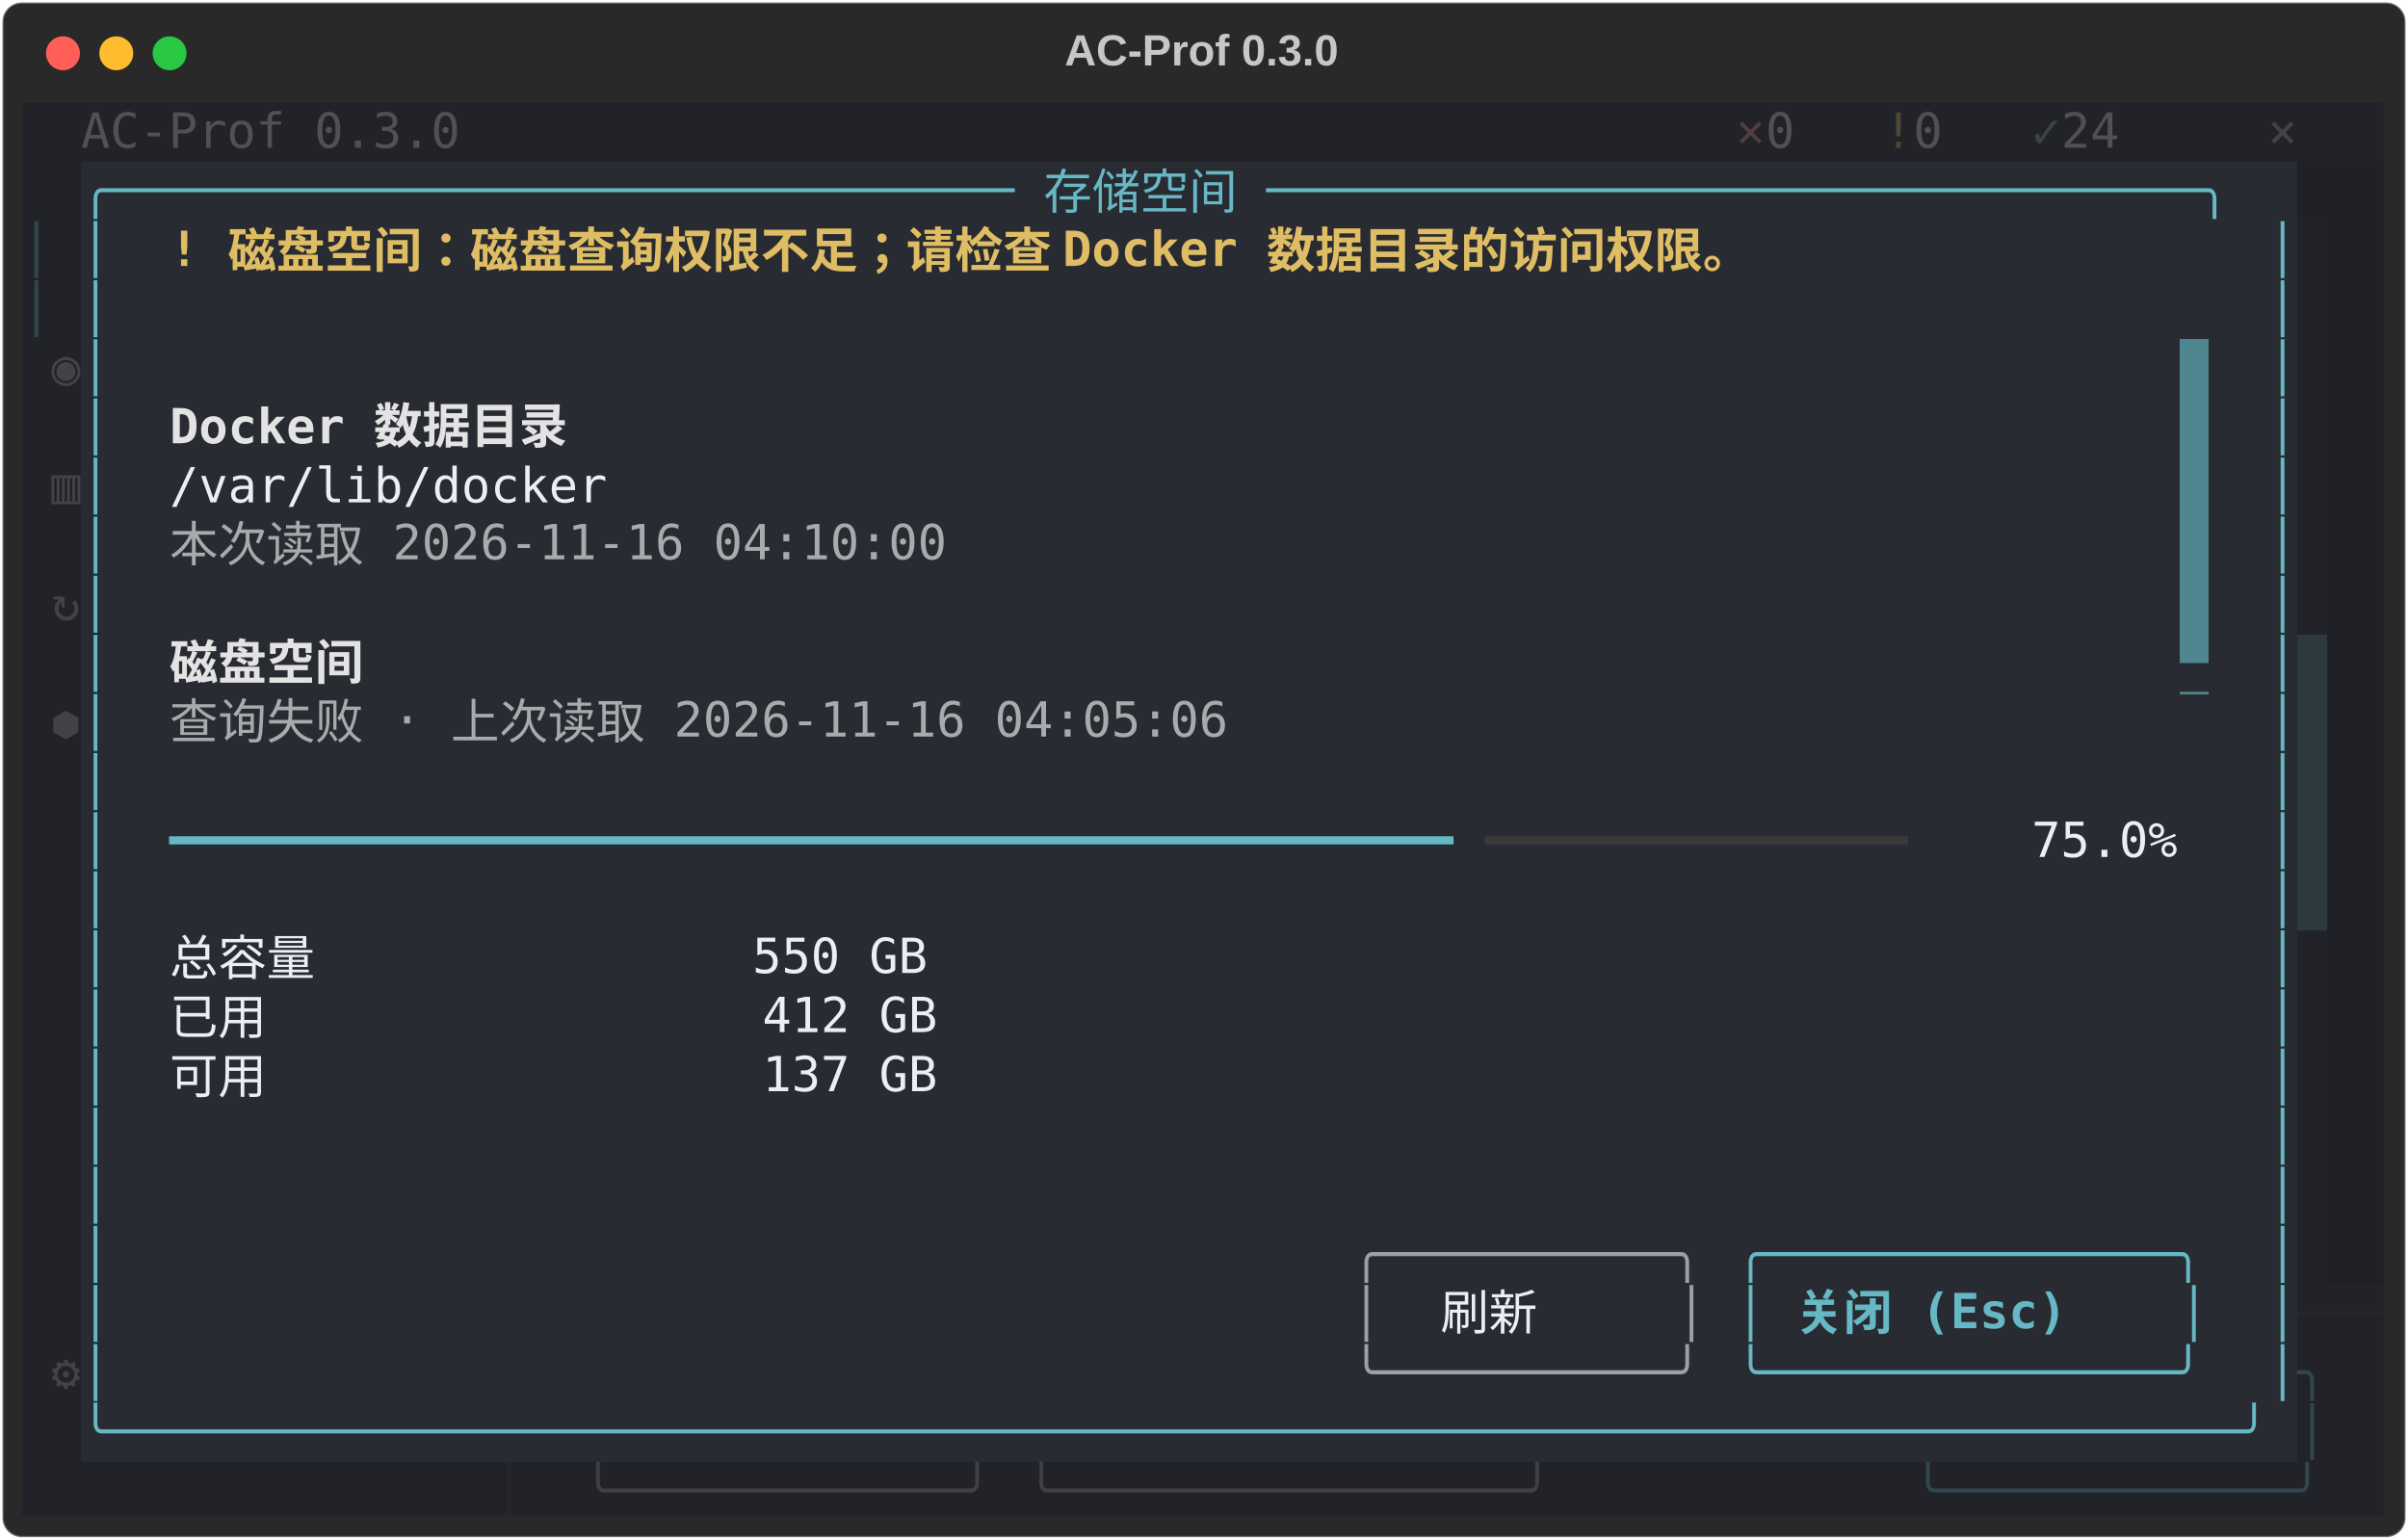
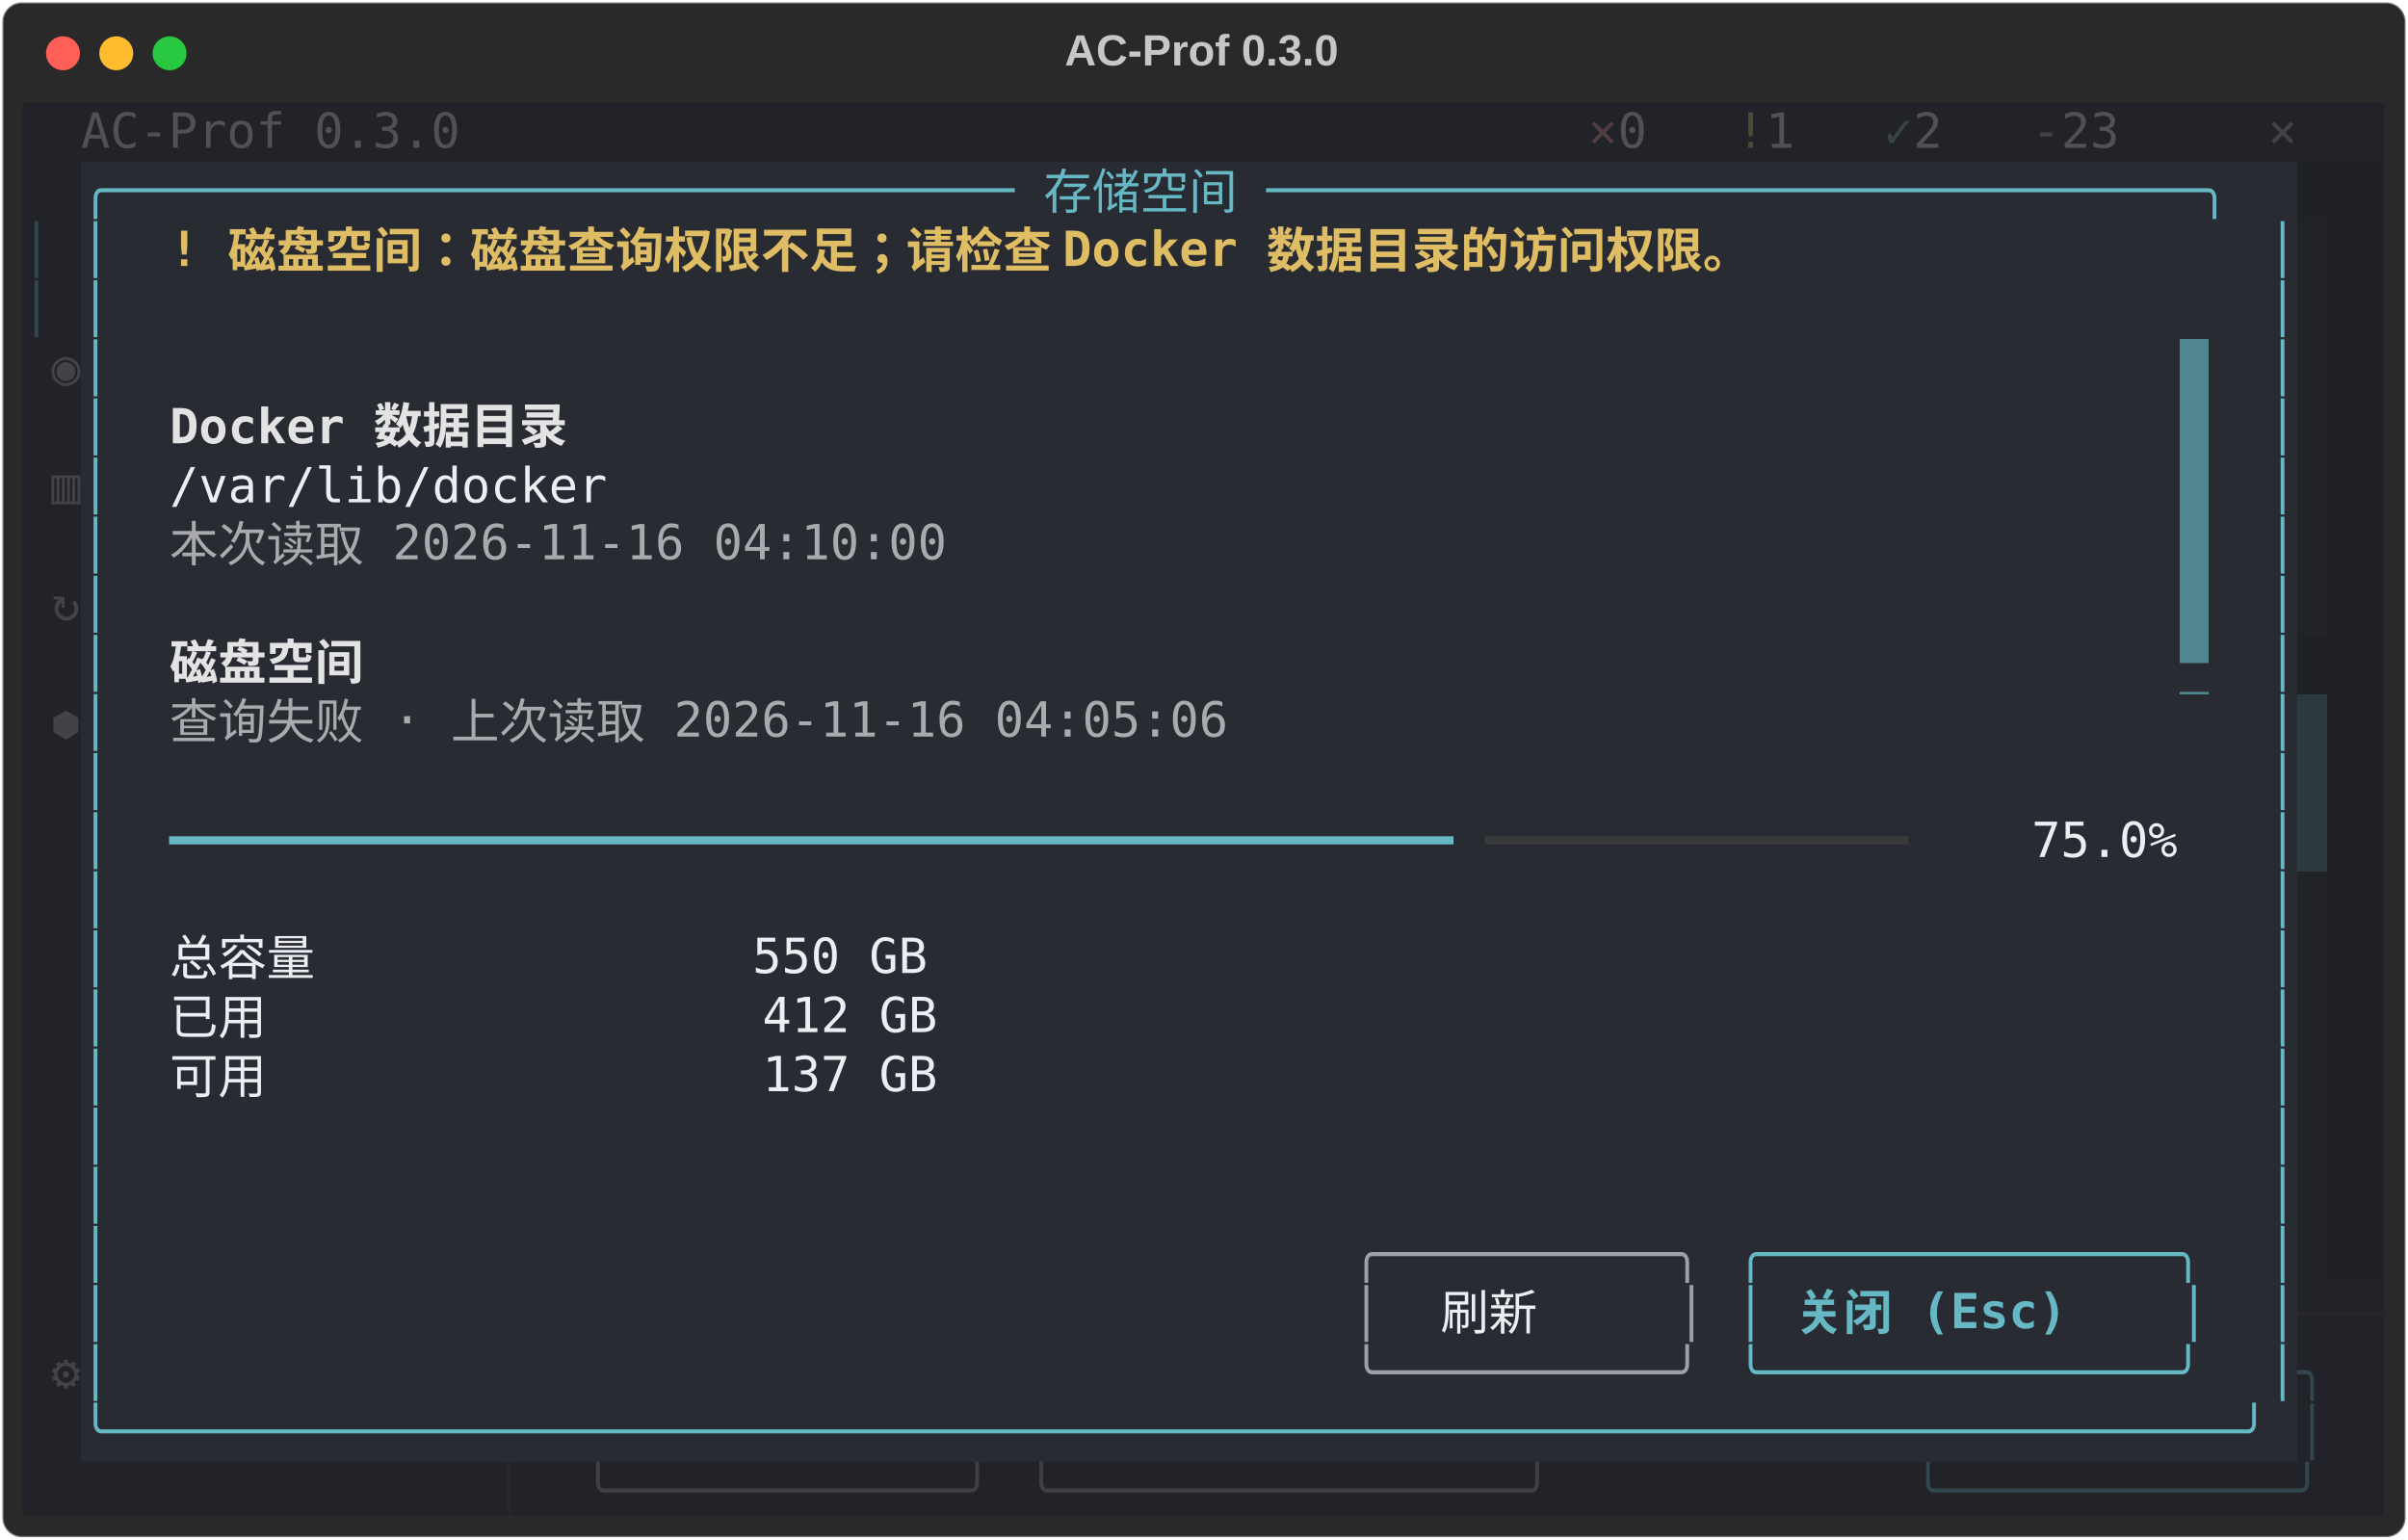
<svg xmlns="http://www.w3.org/2000/svg" class="rich-terminal" viewBox="0 0 994 635.6">
  <style>

    @font-face {
        font-family: "Fira Code";
        src: local("FiraCode-Regular"),
                url("https://cdnjs.cloudflare.com/ajax/libs/firacode/6.2.0/woff2/FiraCode-Regular.woff2") format("woff2"),
                url("https://cdnjs.cloudflare.com/ajax/libs/firacode/6.2.0/woff/FiraCode-Regular.woff") format("woff");
        font-style: normal;
        font-weight: 400;
    }
    @font-face {
        font-family: "Fira Code";
        src: local("FiraCode-Bold"),
                url("https://cdnjs.cloudflare.com/ajax/libs/firacode/6.2.0/woff2/FiraCode-Bold.woff2") format("woff2"),
                url("https://cdnjs.cloudflare.com/ajax/libs/firacode/6.2.0/woff/FiraCode-Bold.woff") format("woff");
        font-style: bold;
        font-weight: 700;
    }

    .terminal-matrix {
        font-family: Fira Code, monospace;
        font-size: 20px;
        line-height: 24.4px;
        font-variant-east-asian: full-width;
    }

    .terminal-title {
        font-size: 18px;
        font-weight: bold;
        font-family: arial;
    }

    .terminal-r1 { fill: #eceef3 }
.terminal-r2 { fill: #505155 }
.terminal-r3 { fill: #513c40 }
.terminal-r4 { fill: #4f4835 }
.terminal-r5 { fill: #384643 }
.terminal-r6 { fill: #424347 }
.terminal-r7 { fill: #c5c8c6 }
.terminal-r8 { fill: #66b8c4 }
.terminal-r9 { fill: #31464d }
.terminal-r10 { fill: #31464d;font-weight: bold }
.terminal-r11 { fill: #dfbd65;font-weight: bold }
.terminal-r12 { fill: #222329 }
.terminal-r13 { fill: #292b32 }
.terminal-r14 { fill: #e3e3e4;font-weight: bold }
.terminal-r15 { fill: #a9aaad }
.terminal-r16 { fill: #535459 }
.terminal-r17 { fill: #3a3a3a }
.terminal-r18 { fill: #9ea0a5 }
.terminal-r19 { fill: #66b8c4;font-weight: bold }
.terminal-r20 { fill: #26272d }
.terminal-r21 { fill: #3f4045 }
    </style>
  <defs>
    <clipPath id="terminal-clip-terminal">
      <rect x="0" y="0" width="975.0" height="584.6" />
    </clipPath>
    <clipPath id="terminal-line-0">
      <rect x="0" y="1.5" width="976" height="24.65" />
    </clipPath>
    <clipPath id="terminal-line-1">
      <rect x="0" y="25.9" width="976" height="24.65" />
    </clipPath>
    <clipPath id="terminal-line-2">
      <rect x="0" y="50.3" width="976" height="24.65" />
    </clipPath>
    <clipPath id="terminal-line-3">
      <rect x="0" y="74.7" width="976" height="24.65" />
    </clipPath>
    <clipPath id="terminal-line-4">
      <rect x="0" y="99.1" width="976" height="24.65" />
    </clipPath>
    <clipPath id="terminal-line-5">
      <rect x="0" y="123.5" width="976" height="24.65" />
    </clipPath>
    <clipPath id="terminal-line-6">
      <rect x="0" y="147.9" width="976" height="24.65" />
    </clipPath>
    <clipPath id="terminal-line-7">
      <rect x="0" y="172.3" width="976" height="24.65" />
    </clipPath>
    <clipPath id="terminal-line-8">
      <rect x="0" y="196.7" width="976" height="24.65" />
    </clipPath>
    <clipPath id="terminal-line-9">
      <rect x="0" y="221.1" width="976" height="24.65" />
    </clipPath>
    <clipPath id="terminal-line-10">
      <rect x="0" y="245.5" width="976" height="24.65" />
    </clipPath>
    <clipPath id="terminal-line-11">
      <rect x="0" y="269.9" width="976" height="24.65" />
    </clipPath>
    <clipPath id="terminal-line-12">
      <rect x="0" y="294.3" width="976" height="24.65" />
    </clipPath>
    <clipPath id="terminal-line-13">
      <rect x="0" y="318.7" width="976" height="24.65" />
    </clipPath>
    <clipPath id="terminal-line-14">
      <rect x="0" y="343.1" width="976" height="24.65" />
    </clipPath>
    <clipPath id="terminal-line-15">
      <rect x="0" y="367.5" width="976" height="24.65" />
    </clipPath>
    <clipPath id="terminal-line-16">
      <rect x="0" y="391.9" width="976" height="24.65" />
    </clipPath>
    <clipPath id="terminal-line-17">
      <rect x="0" y="416.3" width="976" height="24.65" />
    </clipPath>
    <clipPath id="terminal-line-18">
      <rect x="0" y="440.7" width="976" height="24.65" />
    </clipPath>
    <clipPath id="terminal-line-19">
      <rect x="0" y="465.1" width="976" height="24.65" />
    </clipPath>
    <clipPath id="terminal-line-20">
      <rect x="0" y="489.5" width="976" height="24.65" />
    </clipPath>
    <clipPath id="terminal-line-21">
      <rect x="0" y="513.9" width="976" height="24.65" />
    </clipPath>
    <clipPath id="terminal-line-22">
      <rect x="0" y="538.3" width="976" height="24.65" />
    </clipPath>
  </defs>
  <rect fill="#292929" stroke="rgba(255,255,255,0.35)" stroke-width="1" x="1" y="1" width="992" height="633.6" rx="8" />
  <text class="terminal-title" fill="#c5c8c6" text-anchor="middle" x="496" y="27">AC-Prof 0.3.0</text>
  <g transform="translate(26,22)">
    <circle cx="0" cy="0" r="7" fill="#ff5f57" />
    <circle cx="22" cy="0" r="7" fill="#febc2e" />
    <circle cx="44" cy="0" r="7" fill="#28c840" />
  </g>
  <g transform="translate(9, 41)" clip-path="url(#terminal-clip-terminal)">
    <rect fill="#222329" x="0" y="1.5" width="24.4" height="24.65" shape-rendering="crispEdges" />
    <rect fill="#222329" x="24.4" y="1.5" width="158.6" height="24.65" shape-rendering="crispEdges" />
-     <rect fill="#222329" x="183" y="1.5" width="488" height="24.65" shape-rendering="crispEdges" />
-     <rect fill="#222329" x="671" y="1.5" width="36.6" height="24.65" shape-rendering="crispEdges" />
+     <rect fill="#222329" x="183" y="1.5" width="427" height="24.65" shape-rendering="crispEdges" />
+     <rect fill="#222329" x="610" y="1.5" width="36.6" height="24.65" shape-rendering="crispEdges" />
+     <rect fill="#222329" x="646.6" y="1.5" width="12.2" height="24.65" shape-rendering="crispEdges" />
+     <rect fill="#222329" x="658.8" y="1.5" width="24.4" height="24.65" shape-rendering="crispEdges" />
+     <rect fill="#222329" x="683.2" y="1.5" width="24.4" height="24.65" shape-rendering="crispEdges" />
    <rect fill="#222329" x="707.6" y="1.5" width="12.2" height="24.65" shape-rendering="crispEdges" />
    <rect fill="#222329" x="719.8" y="1.5" width="24.4" height="24.65" shape-rendering="crispEdges" />
    <rect fill="#222329" x="744.2" y="1.5" width="24.4" height="24.65" shape-rendering="crispEdges" />
    <rect fill="#222329" x="768.6" y="1.5" width="12.2" height="24.65" shape-rendering="crispEdges" />
    <rect fill="#222329" x="780.8" y="1.5" width="24.4" height="24.65" shape-rendering="crispEdges" />
    <rect fill="#222329" x="805.2" y="1.5" width="24.4" height="24.65" shape-rendering="crispEdges" />
    <rect fill="#222329" x="829.6" y="1.5" width="12.2" height="24.65" shape-rendering="crispEdges" />
    <rect fill="#222329" x="841.8" y="1.5" width="36.6" height="24.65" shape-rendering="crispEdges" />
    <rect fill="#222329" x="878.4" y="1.5" width="48.8" height="24.65" shape-rendering="crispEdges" />
    <rect fill="#222329" x="927.2" y="1.5" width="36.6" height="24.65" shape-rendering="crispEdges" />
    <rect fill="#222329" x="963.8" y="1.5" width="12.2" height="24.65" shape-rendering="crispEdges" />
    <rect fill="#222329" x="0" y="25.9" width="24.4" height="24.65" shape-rendering="crispEdges" />
    <rect fill="#292b32" x="24.4" y="25.9" width="915" height="24.65" shape-rendering="crispEdges" />
    <rect fill="#202126" x="939.4" y="25.9" width="36.6" height="24.65" shape-rendering="crispEdges" />
    <rect fill="#222329" x="0" y="50.3" width="12.2" height="24.65" shape-rendering="crispEdges" />
    <rect fill="#222329" x="12.2" y="50.3" width="12.2" height="24.65" shape-rendering="crispEdges" />
    <rect fill="#292b32" x="24.4" y="50.3" width="12.2" height="24.65" shape-rendering="crispEdges" />
    <rect fill="#292b32" x="36.6" y="50.3" width="24.4" height="24.65" shape-rendering="crispEdges" />
    <rect fill="#292b32" x="61" y="50.3" width="780.8" height="24.65" shape-rendering="crispEdges" />
    <rect fill="#292b32" x="841.8" y="50.3" width="85.4" height="24.65" shape-rendering="crispEdges" />
    <rect fill="#292b32" x="927.2" y="50.3" width="12.2" height="24.65" shape-rendering="crispEdges" />
    <rect fill="#222329" x="939.4" y="50.3" width="12.2" height="24.65" shape-rendering="crispEdges" />
    <rect fill="#202126" x="951.6" y="50.3" width="24.4" height="24.65" shape-rendering="crispEdges" />
    <rect fill="#222329" x="0" y="74.7" width="12.2" height="24.65" shape-rendering="crispEdges" />
    <rect fill="#222329" x="12.2" y="74.7" width="12.2" height="24.65" shape-rendering="crispEdges" />
    <rect fill="#292b32" x="24.4" y="74.7" width="12.2" height="24.65" shape-rendering="crispEdges" />
    <rect fill="#292b32" x="36.6" y="74.7" width="890.6" height="24.65" shape-rendering="crispEdges" />
    <rect fill="#292b32" x="927.2" y="74.7" width="12.2" height="24.65" shape-rendering="crispEdges" />
    <rect fill="#222329" x="939.4" y="74.7" width="12.2" height="24.65" shape-rendering="crispEdges" />
    <rect fill="#202126" x="951.6" y="74.7" width="24.4" height="24.65" shape-rendering="crispEdges" />
    <rect fill="#222329" x="0" y="99.1" width="12.2" height="24.65" shape-rendering="crispEdges" />
    <rect fill="#222329" x="12.2" y="99.1" width="12.2" height="24.65" shape-rendering="crispEdges" />
    <rect fill="#292b32" x="24.4" y="99.1" width="12.2" height="24.65" shape-rendering="crispEdges" />
    <rect fill="#292b32" x="36.6" y="99.1" width="854" height="24.65" shape-rendering="crispEdges" />
    <rect fill="#508690" x="890.6" y="99.1" width="12.2" height="24.65" shape-rendering="crispEdges" />
    <rect fill="#292b32" x="902.8" y="99.1" width="24.4" height="24.65" shape-rendering="crispEdges" />
    <rect fill="#292b32" x="927.2" y="99.1" width="12.2" height="24.65" shape-rendering="crispEdges" />
    <rect fill="#222329" x="939.4" y="99.1" width="12.2" height="24.65" shape-rendering="crispEdges" />
    <rect fill="#202126" x="951.6" y="99.1" width="24.4" height="24.65" shape-rendering="crispEdges" />
    <rect fill="#222329" x="0" y="123.5" width="12.2" height="24.65" shape-rendering="crispEdges" />
    <rect fill="#222329" x="12.2" y="123.5" width="12.2" height="24.65" shape-rendering="crispEdges" />
    <rect fill="#292b32" x="24.4" y="123.5" width="12.2" height="24.65" shape-rendering="crispEdges" />
    <rect fill="#292b32" x="36.6" y="123.5" width="24.4" height="24.65" shape-rendering="crispEdges" />
    <rect fill="#292b32" x="61" y="123.5" width="183" height="24.65" shape-rendering="crispEdges" />
    <rect fill="#292b32" x="244" y="123.5" width="646.6" height="24.65" shape-rendering="crispEdges" />
    <rect fill="#508690" x="890.6" y="123.5" width="12.2" height="24.65" shape-rendering="crispEdges" />
    <rect fill="#292b32" x="902.8" y="123.5" width="24.4" height="24.65" shape-rendering="crispEdges" />
    <rect fill="#292b32" x="927.2" y="123.5" width="12.2" height="24.65" shape-rendering="crispEdges" />
    <rect fill="#222329" x="939.4" y="123.5" width="12.2" height="24.65" shape-rendering="crispEdges" />
    <rect fill="#202126" x="951.6" y="123.5" width="24.4" height="24.65" shape-rendering="crispEdges" />
    <rect fill="#222329" x="0" y="147.9" width="12.2" height="24.65" shape-rendering="crispEdges" />
    <rect fill="#222329" x="12.2" y="147.9" width="12.2" height="24.65" shape-rendering="crispEdges" />
    <rect fill="#292b32" x="24.4" y="147.9" width="12.2" height="24.65" shape-rendering="crispEdges" />
    <rect fill="#292b32" x="36.6" y="147.9" width="24.4" height="24.65" shape-rendering="crispEdges" />
    <rect fill="#292b32" x="61" y="147.9" width="183" height="24.65" shape-rendering="crispEdges" />
    <rect fill="#292b32" x="244" y="147.9" width="646.6" height="24.65" shape-rendering="crispEdges" />
    <rect fill="#508690" x="890.6" y="147.9" width="12.2" height="24.65" shape-rendering="crispEdges" />
    <rect fill="#292b32" x="902.8" y="147.9" width="24.4" height="24.65" shape-rendering="crispEdges" />
    <rect fill="#292b32" x="927.2" y="147.9" width="12.2" height="24.65" shape-rendering="crispEdges" />
    <rect fill="#222329" x="939.4" y="147.9" width="12.2" height="24.65" shape-rendering="crispEdges" />
    <rect fill="#202126" x="951.6" y="147.9" width="24.4" height="24.65" shape-rendering="crispEdges" />
    <rect fill="#222329" x="0" y="172.3" width="12.2" height="24.65" shape-rendering="crispEdges" />
    <rect fill="#222329" x="12.2" y="172.3" width="12.2" height="24.65" shape-rendering="crispEdges" />
    <rect fill="#292b32" x="24.4" y="172.3" width="12.2" height="24.65" shape-rendering="crispEdges" />
    <rect fill="#292b32" x="36.6" y="172.3" width="24.4" height="24.65" shape-rendering="crispEdges" />
    <rect fill="#292b32" x="61" y="172.3" width="341.6" height="24.65" shape-rendering="crispEdges" />
    <rect fill="#292b32" x="402.6" y="172.3" width="488" height="24.65" shape-rendering="crispEdges" />
    <rect fill="#508690" x="890.6" y="172.3" width="12.2" height="24.65" shape-rendering="crispEdges" />
    <rect fill="#292b32" x="902.8" y="172.3" width="24.4" height="24.65" shape-rendering="crispEdges" />
    <rect fill="#292b32" x="927.2" y="172.3" width="12.2" height="24.65" shape-rendering="crispEdges" />
    <rect fill="#222329" x="939.4" y="172.3" width="12.2" height="24.65" shape-rendering="crispEdges" />
    <rect fill="#202126" x="951.6" y="172.3" width="24.4" height="24.65" shape-rendering="crispEdges" />
    <rect fill="#222329" x="0" y="196.7" width="12.2" height="24.65" shape-rendering="crispEdges" />
    <rect fill="#222329" x="12.2" y="196.7" width="12.2" height="24.65" shape-rendering="crispEdges" />
    <rect fill="#292b32" x="24.4" y="196.7" width="12.2" height="24.65" shape-rendering="crispEdges" />
    <rect fill="#292b32" x="36.6" y="196.7" width="854" height="24.65" shape-rendering="crispEdges" />
    <rect fill="#508690" x="890.6" y="196.7" width="12.2" height="24.65" shape-rendering="crispEdges" />
    <rect fill="#292b32" x="902.8" y="196.7" width="24.4" height="24.65" shape-rendering="crispEdges" />
    <rect fill="#292b32" x="927.2" y="196.7" width="12.2" height="24.65" shape-rendering="crispEdges" />
    <rect fill="#222329" x="939.4" y="196.7" width="12.2" height="24.65" shape-rendering="crispEdges" />
    <rect fill="#202126" x="951.6" y="196.7" width="24.4" height="24.65" shape-rendering="crispEdges" />
    <rect fill="#222329" x="0" y="221.1" width="12.2" height="24.65" shape-rendering="crispEdges" />
    <rect fill="#222329" x="12.2" y="221.1" width="12.2" height="24.65" shape-rendering="crispEdges" />
    <rect fill="#292b32" x="24.4" y="221.1" width="12.2" height="24.65" shape-rendering="crispEdges" />
    <rect fill="#292b32" x="36.6" y="221.1" width="24.4" height="24.65" shape-rendering="crispEdges" />
    <rect fill="#292b32" x="61" y="221.1" width="97.6" height="24.65" shape-rendering="crispEdges" />
    <rect fill="#292b32" x="158.6" y="221.1" width="732" height="24.65" shape-rendering="crispEdges" />
    <rect fill="#508690" x="890.6" y="221.1" width="12.2" height="24.65" shape-rendering="crispEdges" />
    <rect fill="#292b32" x="902.8" y="221.1" width="24.4" height="24.65" shape-rendering="crispEdges" />
    <rect fill="#292b32" x="927.2" y="221.1" width="12.2" height="24.65" shape-rendering="crispEdges" />
-     <rect fill="#2c3a40" x="939.4" y="221.1" width="12.2" height="24.65" shape-rendering="crispEdges" />
-     <rect fill="#202126" x="951.6" y="221.1" width="24.4" height="24.65" shape-rendering="crispEdges" />
+     <rect fill="#202126" x="939.4" y="221.1" width="36.6" height="24.65" shape-rendering="crispEdges" />
    <rect fill="#222329" x="0" y="245.5" width="12.2" height="24.65" shape-rendering="crispEdges" />
    <rect fill="#222329" x="12.2" y="245.5" width="12.2" height="24.65" shape-rendering="crispEdges" />
    <rect fill="#292b32" x="24.4" y="245.5" width="12.2" height="24.65" shape-rendering="crispEdges" />
    <rect fill="#292b32" x="36.6" y="245.5" width="24.4" height="24.65" shape-rendering="crispEdges" />
    <rect fill="#292b32" x="61" y="245.5" width="475.8" height="24.65" shape-rendering="crispEdges" />
    <rect fill="#292b32" x="536.8" y="245.5" width="353.8" height="24.65" shape-rendering="crispEdges" />
    <rect fill="#292b32" x="890.6" y="245.5" width="12.2" height="24.65" shape-rendering="crispEdges" />
    <rect fill="#292b32" x="902.8" y="245.5" width="24.4" height="24.65" shape-rendering="crispEdges" />
    <rect fill="#292b32" x="927.2" y="245.5" width="12.2" height="24.65" shape-rendering="crispEdges" />
    <rect fill="#2c3a40" x="939.4" y="245.5" width="12.2" height="24.65" shape-rendering="crispEdges" />
    <rect fill="#202126" x="951.6" y="245.5" width="24.4" height="24.65" shape-rendering="crispEdges" />
    <rect fill="#222329" x="0" y="269.9" width="12.2" height="24.65" shape-rendering="crispEdges" />
    <rect fill="#222329" x="12.2" y="269.9" width="12.2" height="24.65" shape-rendering="crispEdges" />
    <rect fill="#292b32" x="24.4" y="269.9" width="12.2" height="24.65" shape-rendering="crispEdges" />
    <rect fill="#292b32" x="36.6" y="269.9" width="854" height="24.65" shape-rendering="crispEdges" />
    <rect fill="#292b32" x="890.6" y="269.9" width="12.2" height="24.65" shape-rendering="crispEdges" />
    <rect fill="#292b32" x="902.8" y="269.9" width="24.4" height="24.65" shape-rendering="crispEdges" />
    <rect fill="#292b32" x="927.2" y="269.9" width="12.2" height="24.65" shape-rendering="crispEdges" />
    <rect fill="#2c3a40" x="939.4" y="269.9" width="12.2" height="24.65" shape-rendering="crispEdges" />
    <rect fill="#202126" x="951.6" y="269.9" width="24.4" height="24.65" shape-rendering="crispEdges" />
    <rect fill="#222329" x="0" y="294.3" width="24.4" height="24.65" shape-rendering="crispEdges" />
    <rect fill="#292b32" x="24.4" y="294.3" width="12.2" height="24.65" shape-rendering="crispEdges" />
    <rect fill="#292b32" x="36.6" y="294.3" width="24.4" height="24.65" shape-rendering="crispEdges" />
    <rect fill="#292b32" x="61" y="294.3" width="536.8" height="24.65" shape-rendering="crispEdges" />
    <rect fill="#292b32" x="597.8" y="294.3" width="183" height="24.65" shape-rendering="crispEdges" />
    <rect fill="#292b32" x="780.8" y="294.3" width="48.8" height="24.65" shape-rendering="crispEdges" />
    <rect fill="#292b32" x="829.6" y="294.3" width="61" height="24.65" shape-rendering="crispEdges" />
    <rect fill="#292b32" x="890.6" y="294.3" width="12.2" height="24.65" shape-rendering="crispEdges" />
    <rect fill="#292b32" x="902.8" y="294.3" width="24.4" height="24.65" shape-rendering="crispEdges" />
    <rect fill="#292b32" x="927.2" y="294.3" width="12.2" height="24.65" shape-rendering="crispEdges" />
    <rect fill="#2c3a40" x="939.4" y="294.3" width="12.2" height="24.65" shape-rendering="crispEdges" />
    <rect fill="#202126" x="951.6" y="294.3" width="24.4" height="24.65" shape-rendering="crispEdges" />
    <rect fill="#222329" x="0" y="318.7" width="24.4" height="24.65" shape-rendering="crispEdges" />
    <rect fill="#292b32" x="24.4" y="318.7" width="12.2" height="24.65" shape-rendering="crispEdges" />
    <rect fill="#292b32" x="36.6" y="318.7" width="854" height="24.65" shape-rendering="crispEdges" />
    <rect fill="#292b32" x="890.6" y="318.7" width="12.2" height="24.65" shape-rendering="crispEdges" />
    <rect fill="#292b32" x="902.8" y="318.7" width="24.4" height="24.65" shape-rendering="crispEdges" />
    <rect fill="#292b32" x="927.2" y="318.7" width="12.2" height="24.65" shape-rendering="crispEdges" />
-     <rect fill="#2c3a40" x="939.4" y="318.7" width="12.2" height="24.65" shape-rendering="crispEdges" />
+     <rect fill="#222329" x="939.4" y="318.7" width="12.2" height="24.65" shape-rendering="crispEdges" />
    <rect fill="#202126" x="951.6" y="318.7" width="24.4" height="24.65" shape-rendering="crispEdges" />
    <rect fill="#222329" x="0" y="343.1" width="24.4" height="24.65" shape-rendering="crispEdges" />
    <rect fill="#292b32" x="24.4" y="343.1" width="12.2" height="24.65" shape-rendering="crispEdges" />
    <rect fill="#292b32" x="36.6" y="343.1" width="24.4" height="24.65" shape-rendering="crispEdges" />
    <rect fill="#292b32" x="61" y="343.1" width="329.4" height="24.65" shape-rendering="crispEdges" />
    <rect fill="#292b32" x="390.4" y="343.1" width="500.2" height="24.65" shape-rendering="crispEdges" />
    <rect fill="#292b32" x="890.6" y="343.1" width="12.2" height="24.65" shape-rendering="crispEdges" />
    <rect fill="#292b32" x="902.8" y="343.1" width="24.4" height="24.65" shape-rendering="crispEdges" />
    <rect fill="#292b32" x="927.2" y="343.1" width="12.2" height="24.65" shape-rendering="crispEdges" />
    <rect fill="#222329" x="939.4" y="343.1" width="12.2" height="24.65" shape-rendering="crispEdges" />
    <rect fill="#202126" x="951.6" y="343.1" width="24.4" height="24.65" shape-rendering="crispEdges" />
    <rect fill="#222329" x="0" y="367.5" width="24.4" height="24.65" shape-rendering="crispEdges" />
    <rect fill="#292b32" x="24.4" y="367.5" width="12.2" height="24.65" shape-rendering="crispEdges" />
    <rect fill="#292b32" x="36.6" y="367.5" width="24.4" height="24.65" shape-rendering="crispEdges" />
    <rect fill="#292b32" x="61" y="367.5" width="329.4" height="24.65" shape-rendering="crispEdges" />
    <rect fill="#292b32" x="390.4" y="367.5" width="500.2" height="24.65" shape-rendering="crispEdges" />
    <rect fill="#292b32" x="890.6" y="367.5" width="12.2" height="24.65" shape-rendering="crispEdges" />
    <rect fill="#292b32" x="902.8" y="367.5" width="24.4" height="24.65" shape-rendering="crispEdges" />
    <rect fill="#292b32" x="927.2" y="367.5" width="12.2" height="24.65" shape-rendering="crispEdges" />
    <rect fill="#222329" x="939.4" y="367.5" width="12.2" height="24.65" shape-rendering="crispEdges" />
    <rect fill="#202126" x="951.6" y="367.5" width="24.4" height="24.65" shape-rendering="crispEdges" />
    <rect fill="#222329" x="0" y="391.9" width="24.4" height="24.65" shape-rendering="crispEdges" />
    <rect fill="#292b32" x="24.4" y="391.9" width="12.2" height="24.65" shape-rendering="crispEdges" />
    <rect fill="#292b32" x="36.6" y="391.9" width="24.4" height="24.65" shape-rendering="crispEdges" />
    <rect fill="#292b32" x="61" y="391.9" width="329.4" height="24.65" shape-rendering="crispEdges" />
    <rect fill="#292b32" x="390.4" y="391.9" width="500.2" height="24.65" shape-rendering="crispEdges" />
    <rect fill="#292b32" x="890.6" y="391.9" width="12.2" height="24.65" shape-rendering="crispEdges" />
    <rect fill="#292b32" x="902.8" y="391.9" width="24.4" height="24.65" shape-rendering="crispEdges" />
    <rect fill="#292b32" x="927.2" y="391.9" width="12.2" height="24.65" shape-rendering="crispEdges" />
    <rect fill="#222329" x="939.4" y="391.9" width="12.2" height="24.65" shape-rendering="crispEdges" />
    <rect fill="#202126" x="951.6" y="391.9" width="24.4" height="24.65" shape-rendering="crispEdges" />
    <rect fill="#222329" x="0" y="416.3" width="24.4" height="24.65" shape-rendering="crispEdges" />
    <rect fill="#292b32" x="24.4" y="416.3" width="12.2" height="24.65" shape-rendering="crispEdges" />
    <rect fill="#292b32" x="36.6" y="416.3" width="854" height="24.65" shape-rendering="crispEdges" />
    <rect fill="#292b32" x="890.6" y="416.3" width="12.2" height="24.65" shape-rendering="crispEdges" />
    <rect fill="#292b32" x="902.8" y="416.3" width="24.4" height="24.65" shape-rendering="crispEdges" />
    <rect fill="#292b32" x="927.2" y="416.3" width="12.2" height="24.65" shape-rendering="crispEdges" />
    <rect fill="#222329" x="939.4" y="416.3" width="12.2" height="24.65" shape-rendering="crispEdges" />
    <rect fill="#202126" x="951.6" y="416.3" width="24.4" height="24.65" shape-rendering="crispEdges" />
    <rect fill="#222329" x="0" y="440.7" width="24.4" height="24.65" shape-rendering="crispEdges" />
    <rect fill="#292b32" x="24.4" y="440.7" width="12.2" height="24.65" shape-rendering="crispEdges" />
    <rect fill="#292b32" x="36.6" y="440.7" width="890.6" height="24.65" shape-rendering="crispEdges" />
    <rect fill="#292b32" x="927.2" y="440.7" width="12.2" height="24.65" shape-rendering="crispEdges" />
    <rect fill="#222329" x="939.4" y="440.7" width="12.2" height="24.65" shape-rendering="crispEdges" />
    <rect fill="#202126" x="951.6" y="440.7" width="24.4" height="24.65" shape-rendering="crispEdges" />
    <rect fill="#222329" x="0" y="465.1" width="24.4" height="24.65" shape-rendering="crispEdges" />
    <rect fill="#292b32" x="24.4" y="465.1" width="12.2" height="24.65" shape-rendering="crispEdges" />
    <rect fill="#292b32" x="36.6" y="465.1" width="512.4" height="24.65" shape-rendering="crispEdges" />
    <rect fill="#292b32" x="549" y="465.1" width="146.4" height="24.65" shape-rendering="crispEdges" />
    <rect fill="#292b32" x="695.4" y="465.1" width="12.2" height="24.65" shape-rendering="crispEdges" />
    <rect fill="#292b32" x="707.6" y="465.1" width="195.2" height="24.65" shape-rendering="crispEdges" />
    <rect fill="#292b32" x="902.8" y="465.1" width="24.4" height="24.65" shape-rendering="crispEdges" />
    <rect fill="#292b32" x="927.2" y="465.1" width="12.2" height="24.65" shape-rendering="crispEdges" />
    <rect fill="#222329" x="939.4" y="465.1" width="12.2" height="24.65" shape-rendering="crispEdges" />
    <rect fill="#202126" x="951.6" y="465.1" width="24.4" height="24.65" shape-rendering="crispEdges" />
    <rect fill="#222329" x="0" y="489.5" width="24.4" height="24.65" shape-rendering="crispEdges" />
    <rect fill="#292b32" x="24.4" y="489.5" width="12.2" height="24.65" shape-rendering="crispEdges" />
    <rect fill="#292b32" x="36.6" y="489.5" width="512.4" height="24.65" shape-rendering="crispEdges" />
    <rect fill="#292b32" x="549" y="489.5" width="12.2" height="24.65" shape-rendering="crispEdges" />
    <rect fill="#292b32" x="561.2" y="489.5" width="24.4" height="24.65" shape-rendering="crispEdges" />
    <rect fill="#292b32" x="585.6" y="489.5" width="73.2" height="24.65" shape-rendering="crispEdges" />
    <rect fill="#292b32" x="658.8" y="489.5" width="24.4" height="24.65" shape-rendering="crispEdges" />
    <rect fill="#292b32" x="683.2" y="489.5" width="12.2" height="24.65" shape-rendering="crispEdges" />
    <rect fill="#292b32" x="695.4" y="489.5" width="12.2" height="24.65" shape-rendering="crispEdges" />
    <rect fill="#292b32" x="707.6" y="489.5" width="12.2" height="24.65" shape-rendering="crispEdges" />
    <rect fill="#292b32" x="719.8" y="489.5" width="12.2" height="24.65" shape-rendering="crispEdges" />
    <rect fill="#292b32" x="732" y="489.5" width="146.4" height="24.65" shape-rendering="crispEdges" />
    <rect fill="#292b32" x="878.4" y="489.5" width="12.2" height="24.65" shape-rendering="crispEdges" />
    <rect fill="#292b32" x="890.6" y="489.5" width="12.2" height="24.65" shape-rendering="crispEdges" />
    <rect fill="#292b32" x="902.8" y="489.5" width="24.4" height="24.65" shape-rendering="crispEdges" />
    <rect fill="#292b32" x="927.2" y="489.5" width="12.2" height="24.65" shape-rendering="crispEdges" />
    <rect fill="#222329" x="939.4" y="489.5" width="36.6" height="24.65" shape-rendering="crispEdges" />
    <rect fill="#222329" x="0" y="513.9" width="12.2" height="24.65" shape-rendering="crispEdges" />
    <rect fill="#222329" x="12.2" y="513.9" width="12.2" height="24.65" shape-rendering="crispEdges" />
    <rect fill="#292b32" x="24.4" y="513.9" width="12.2" height="24.65" shape-rendering="crispEdges" />
    <rect fill="#292b32" x="36.6" y="513.9" width="512.4" height="24.65" shape-rendering="crispEdges" />
    <rect fill="#292b32" x="549" y="513.9" width="146.4" height="24.65" shape-rendering="crispEdges" />
    <rect fill="#292b32" x="695.4" y="513.9" width="12.2" height="24.65" shape-rendering="crispEdges" />
    <rect fill="#292b32" x="707.6" y="513.9" width="195.2" height="24.65" shape-rendering="crispEdges" />
    <rect fill="#292b32" x="902.8" y="513.9" width="24.4" height="24.65" shape-rendering="crispEdges" />
    <rect fill="#292b32" x="927.2" y="513.9" width="12.2" height="24.65" shape-rendering="crispEdges" />
    <rect fill="#222329" x="939.4" y="513.9" width="12.2" height="24.65" shape-rendering="crispEdges" />
    <rect fill="#222329" x="951.6" y="513.9" width="24.4" height="24.65" shape-rendering="crispEdges" />
    <rect fill="#222329" x="0" y="538.3" width="12.2" height="24.65" shape-rendering="crispEdges" />
    <rect fill="#222329" x="12.2" y="538.3" width="12.2" height="24.65" shape-rendering="crispEdges" />
    <rect fill="#292b32" x="24.4" y="538.3" width="915" height="24.65" shape-rendering="crispEdges" />
    <rect fill="#222329" x="939.4" y="538.3" width="12.2" height="24.65" shape-rendering="crispEdges" />
    <rect fill="#222329" x="951.6" y="538.3" width="24.4" height="24.65" shape-rendering="crispEdges" />
    <rect fill="#222329" x="0" y="562.7" width="195.2" height="24.65" shape-rendering="crispEdges" />
    <rect fill="#222329" x="195.2" y="562.7" width="12.2" height="24.65" shape-rendering="crispEdges" />
    <rect fill="#222329" x="207.4" y="562.7" width="24.4" height="24.65" shape-rendering="crispEdges" />
    <rect fill="#222329" x="231.8" y="562.7" width="170.8" height="24.65" shape-rendering="crispEdges" />
    <rect fill="#222329" x="402.6" y="562.7" width="12.2" height="24.65" shape-rendering="crispEdges" />
    <rect fill="#222329" x="414.8" y="562.7" width="219.6" height="24.65" shape-rendering="crispEdges" />
    <rect fill="#222329" x="634.4" y="562.7" width="146.4" height="24.65" shape-rendering="crispEdges" />
    <rect fill="#222329" x="780.8" y="562.7" width="170.8" height="24.65" shape-rendering="crispEdges" />
    <rect fill="#222329" x="951.6" y="562.7" width="24.4" height="24.65" shape-rendering="crispEdges" />
    <g class="terminal-matrix">
      <text class="terminal-r2" x="24.4" y="20" textLength="158.6" clip-path="url(#terminal-line-0)">AC-Prof 0.3.0</text>
-       <text class="terminal-r3" x="707.6" y="20" textLength="12.2" clip-path="url(#terminal-line-0)">×</text>
-       <text class="terminal-r2" x="719.8" y="20" textLength="24.4" clip-path="url(#terminal-line-0)"> 0</text>
-       <text class="terminal-r4" x="768.6" y="20" textLength="12.2" clip-path="url(#terminal-line-0)">!</text>
-       <text class="terminal-r2" x="780.8" y="20" textLength="24.4" clip-path="url(#terminal-line-0)"> 0</text>
-       <text class="terminal-r5" x="829.6" y="20" textLength="12.2" clip-path="url(#terminal-line-0)">✓</text>
-       <text class="terminal-r2" x="841.8" y="20" textLength="36.6" clip-path="url(#terminal-line-0)"> 24</text>
+       <text class="terminal-r3" x="646.6" y="20" textLength="12.2" clip-path="url(#terminal-line-0)">×</text>
+       <text class="terminal-r2" x="658.8" y="20" textLength="24.4" clip-path="url(#terminal-line-0)"> 0</text>
+       <text class="terminal-r4" x="707.6" y="20" textLength="12.2" clip-path="url(#terminal-line-0)">!</text>
+       <text class="terminal-r2" x="719.8" y="20" textLength="24.4" clip-path="url(#terminal-line-0)"> 1</text>
+       <text class="terminal-r5" x="768.6" y="20" textLength="12.2" clip-path="url(#terminal-line-0)">✓</text>
+       <text class="terminal-r2" x="780.8" y="20" textLength="24.4" clip-path="url(#terminal-line-0)"> 2</text>
+       <text class="terminal-r6" x="829.6" y="20" textLength="12.2" clip-path="url(#terminal-line-0)">-</text>
+       <text class="terminal-r2" x="841.8" y="20" textLength="36.6" clip-path="url(#terminal-line-0)"> 23</text>
      <text class="terminal-r6" x="927.2" y="20" textLength="36.6" clip-path="url(#terminal-line-0)"> × </text>
      <text class="terminal-r7" x="976" y="20" textLength="12.2" clip-path="url(#terminal-line-0)">
</text>
      <text class="terminal-r8" x="24.4" y="44.4" textLength="866.2" clip-path="url(#terminal-line-1)">╭─────────────────────────────── 存储空间 ────────────────────────────────╮</text>
      <text class="terminal-r7" x="976" y="44.4" textLength="12.2" clip-path="url(#terminal-line-1)">
</text>
      <text class="terminal-r9" x="0" y="68.8" textLength="12.2" clip-path="url(#terminal-line-2)">│</text>
      <text class="terminal-r8" x="24.4" y="68.8" textLength="12.2" clip-path="url(#terminal-line-2)">│</text>
      <text class="terminal-r11" x="61" y="68.8" textLength="451.4" clip-path="url(#terminal-line-2)">! 磁盘空间：磁盘查询权限不足；请检查 Docker 数据目录的访问权限。</text>
      <text class="terminal-r8" x="927.2" y="68.8" textLength="12.2" clip-path="url(#terminal-line-2)">│</text>
      <text class="terminal-r7" x="976" y="68.8" textLength="12.2" clip-path="url(#terminal-line-2)">
</text>
      <text class="terminal-r9" x="0" y="93.2" textLength="12.2" clip-path="url(#terminal-line-3)">│</text>
      <text class="terminal-r8" x="24.4" y="93.2" textLength="12.2" clip-path="url(#terminal-line-3)">│</text>
      <text class="terminal-r8" x="927.2" y="93.2" textLength="12.2" clip-path="url(#terminal-line-3)">│</text>
      <text class="terminal-r7" x="976" y="93.2" textLength="12.2" clip-path="url(#terminal-line-3)">
</text>
      <text class="terminal-r12" x="0" y="117.6" textLength="12.2" clip-path="url(#terminal-line-4)">│</text>
      <text class="terminal-r6" x="12.2" y="117.6" textLength="12.2" clip-path="url(#terminal-line-4)">◉</text>
      <text class="terminal-r8" x="24.4" y="117.6" textLength="12.2" clip-path="url(#terminal-line-4)">│</text>
      <text class="terminal-r8" x="927.2" y="117.6" textLength="12.2" clip-path="url(#terminal-line-4)">│</text>
      <text class="terminal-r7" x="976" y="117.6" textLength="12.2" clip-path="url(#terminal-line-4)">
</text>
      <text class="terminal-r12" x="0" y="142" textLength="12.2" clip-path="url(#terminal-line-5)">│</text>
      <text class="terminal-r8" x="24.4" y="142" textLength="12.2" clip-path="url(#terminal-line-5)">│</text>
      <text class="terminal-r14" x="61" y="142" textLength="134.2" clip-path="url(#terminal-line-5)">Docker 数据目录</text>
      <text class="terminal-r8" x="927.2" y="142" textLength="12.2" clip-path="url(#terminal-line-5)">│</text>
      <text class="terminal-r7" x="976" y="142" textLength="12.2" clip-path="url(#terminal-line-5)">
</text>
      <text class="terminal-r12" x="0" y="166.4" textLength="12.2" clip-path="url(#terminal-line-6)">│</text>
      <text class="terminal-r6" x="12.2" y="166.4" textLength="12.2" clip-path="url(#terminal-line-6)">▥</text>
      <text class="terminal-r8" x="24.4" y="166.4" textLength="12.2" clip-path="url(#terminal-line-6)">│</text>
      <text class="terminal-r1" x="61" y="166.4" textLength="183" clip-path="url(#terminal-line-6)">/var/lib/docker</text>
      <text class="terminal-r8" x="927.2" y="166.4" textLength="12.2" clip-path="url(#terminal-line-6)">│</text>
      <text class="terminal-r7" x="976" y="166.4" textLength="12.2" clip-path="url(#terminal-line-6)">
</text>
      <text class="terminal-r12" x="0" y="190.8" textLength="12.2" clip-path="url(#terminal-line-7)">│</text>
      <text class="terminal-r8" x="24.4" y="190.8" textLength="12.2" clip-path="url(#terminal-line-7)">│</text>
      <text class="terminal-r15" x="61" y="190.8" textLength="292.8" clip-path="url(#terminal-line-7)">本次读取 2026-11-16 04:10:00</text>
      <text class="terminal-r8" x="927.2" y="190.8" textLength="12.2" clip-path="url(#terminal-line-7)">│</text>
      <text class="terminal-r7" x="976" y="190.8" textLength="12.2" clip-path="url(#terminal-line-7)">
</text>
      <text class="terminal-r12" x="0" y="215.2" textLength="12.2" clip-path="url(#terminal-line-8)">│</text>
      <text class="terminal-r6" x="12.2" y="215.2" textLength="12.2" clip-path="url(#terminal-line-8)">↻</text>
      <text class="terminal-r8" x="24.4" y="215.2" textLength="12.2" clip-path="url(#terminal-line-8)">│</text>
      <text class="terminal-r8" x="927.2" y="215.2" textLength="12.2" clip-path="url(#terminal-line-8)">│</text>
      <text class="terminal-r7" x="976" y="215.2" textLength="12.2" clip-path="url(#terminal-line-8)">
</text>
      <text class="terminal-r12" x="0" y="239.6" textLength="12.2" clip-path="url(#terminal-line-9)">│</text>
      <text class="terminal-r8" x="24.4" y="239.6" textLength="12.2" clip-path="url(#terminal-line-9)">│</text>
      <text class="terminal-r14" x="61" y="239.6" textLength="48.8" clip-path="url(#terminal-line-9)">磁盘空间</text>
      <text class="terminal-r13" x="890.6" y="239.6" textLength="12.2" clip-path="url(#terminal-line-9)">▄</text>
      <text class="terminal-r8" x="927.2" y="239.6" textLength="12.2" clip-path="url(#terminal-line-9)">│</text>
      <text class="terminal-r7" x="976" y="239.6" textLength="12.2" clip-path="url(#terminal-line-9)">
</text>
      <text class="terminal-r12" x="0" y="264" textLength="12.2" clip-path="url(#terminal-line-10)">│</text>
      <text class="terminal-r6" x="12.2" y="264" textLength="12.2" clip-path="url(#terminal-line-10)">⬢</text>
      <text class="terminal-r8" x="24.4" y="264" textLength="12.2" clip-path="url(#terminal-line-10)">│</text>
      <text class="terminal-r15" x="61" y="264" textLength="378.2" clip-path="url(#terminal-line-10)">查询失败 · 上次读取 2026-11-16 04:05:06</text>
      <text class="terminal-r8" x="927.2" y="264" textLength="12.2" clip-path="url(#terminal-line-10)">│</text>
      <text class="terminal-r7" x="976" y="264" textLength="12.2" clip-path="url(#terminal-line-10)">
</text>
      <text class="terminal-r12" x="0" y="288.4" textLength="12.2" clip-path="url(#terminal-line-11)">│</text>
      <text class="terminal-r8" x="24.4" y="288.4" textLength="12.2" clip-path="url(#terminal-line-11)">│</text>
      <text class="terminal-r8" x="927.2" y="288.4" textLength="12.2" clip-path="url(#terminal-line-11)">│</text>
      <text class="terminal-r7" x="976" y="288.4" textLength="12.2" clip-path="url(#terminal-line-11)">
</text>
      <text class="terminal-r8" x="24.4" y="312.8" textLength="12.2" clip-path="url(#terminal-line-12)">│</text>
      <text class="terminal-r8" x="61" y="312.8" textLength="536.8" clip-path="url(#terminal-line-12)">━━━━━━━━━━━━━━━━━━━━━━━━━━━━━━━━━━━━━━━━━━━━</text>
      <text class="terminal-r17" x="597.8" y="312.8" textLength="183" clip-path="url(#terminal-line-12)">╺━━━━━━━━━━━━━━</text>
      <text class="terminal-r1" x="829.6" y="312.8" textLength="61" clip-path="url(#terminal-line-12)">75.0%</text>
      <text class="terminal-r8" x="927.2" y="312.8" textLength="12.2" clip-path="url(#terminal-line-12)">│</text>
      <text class="terminal-r7" x="976" y="312.8" textLength="12.2" clip-path="url(#terminal-line-12)">
</text>
      <text class="terminal-r8" x="24.4" y="337.2" textLength="12.2" clip-path="url(#terminal-line-13)">│</text>
      <text class="terminal-r8" x="927.2" y="337.2" textLength="12.2" clip-path="url(#terminal-line-13)">│</text>
      <text class="terminal-r7" x="976" y="337.2" textLength="12.2" clip-path="url(#terminal-line-13)">
</text>
      <text class="terminal-r8" x="24.4" y="361.6" textLength="12.2" clip-path="url(#terminal-line-14)">│</text>
      <text class="terminal-r1" x="61" y="361.6" textLength="292.8" clip-path="url(#terminal-line-14)">总容量               550 GB</text>
      <text class="terminal-r8" x="927.2" y="361.6" textLength="12.2" clip-path="url(#terminal-line-14)">│</text>
      <text class="terminal-r7" x="976" y="361.6" textLength="12.2" clip-path="url(#terminal-line-14)">
</text>
      <text class="terminal-r8" x="24.4" y="386" textLength="12.2" clip-path="url(#terminal-line-15)">│</text>
      <text class="terminal-r1" x="61" y="386" textLength="305" clip-path="url(#terminal-line-15)">已用                 412 GB</text>
      <text class="terminal-r8" x="927.2" y="386" textLength="12.2" clip-path="url(#terminal-line-15)">│</text>
      <text class="terminal-r7" x="976" y="386" textLength="12.2" clip-path="url(#terminal-line-15)">
</text>
      <text class="terminal-r8" x="24.4" y="410.4" textLength="12.2" clip-path="url(#terminal-line-16)">│</text>
      <text class="terminal-r1" x="61" y="410.4" textLength="305" clip-path="url(#terminal-line-16)">可用                 137 GB</text>
      <text class="terminal-r8" x="927.2" y="410.4" textLength="12.2" clip-path="url(#terminal-line-16)">│</text>
      <text class="terminal-r7" x="976" y="410.4" textLength="12.2" clip-path="url(#terminal-line-16)">
</text>
      <text class="terminal-r8" x="24.4" y="434.8" textLength="12.2" clip-path="url(#terminal-line-17)">│</text>
      <text class="terminal-r8" x="927.2" y="434.8" textLength="12.2" clip-path="url(#terminal-line-17)">│</text>
      <text class="terminal-r7" x="976" y="434.8" textLength="12.2" clip-path="url(#terminal-line-17)">
</text>
      <text class="terminal-r8" x="24.4" y="459.2" textLength="12.2" clip-path="url(#terminal-line-18)">│</text>
      <text class="terminal-r8" x="927.2" y="459.2" textLength="12.2" clip-path="url(#terminal-line-18)">│</text>
      <text class="terminal-r7" x="976" y="459.2" textLength="12.2" clip-path="url(#terminal-line-18)">
</text>
      <text class="terminal-r8" x="24.4" y="483.6" textLength="12.2" clip-path="url(#terminal-line-19)">│</text>
      <text class="terminal-r18" x="549" y="483.6" textLength="146.4" clip-path="url(#terminal-line-19)">╭──────────╮</text>
      <text class="terminal-r8" x="707.6" y="483.6" textLength="195.2" clip-path="url(#terminal-line-19)">╭──────────────╮</text>
      <text class="terminal-r8" x="927.2" y="483.6" textLength="12.2" clip-path="url(#terminal-line-19)">│</text>
      <text class="terminal-r7" x="976" y="483.6" textLength="12.2" clip-path="url(#terminal-line-19)">
</text>
      <text class="terminal-r8" x="24.4" y="508" textLength="12.2" clip-path="url(#terminal-line-20)">│</text>
      <text class="terminal-r18" x="549" y="508" textLength="12.2" clip-path="url(#terminal-line-20)">│</text>
      <text class="terminal-r1" x="585.6" y="508" textLength="48.8" clip-path="url(#terminal-line-20)"> 刷新 </text>
      <text class="terminal-r18" x="683.2" y="508" textLength="12.2" clip-path="url(#terminal-line-20)">│</text>
      <text class="terminal-r8" x="707.6" y="508" textLength="12.2" clip-path="url(#terminal-line-20)">│</text>
      <text class="terminal-r19" x="732" y="508" textLength="122" clip-path="url(#terminal-line-20)"> 关闭 (Esc) </text>
      <text class="terminal-r8" x="890.6" y="508" textLength="12.2" clip-path="url(#terminal-line-20)">│</text>
      <text class="terminal-r8" x="927.2" y="508" textLength="12.2" clip-path="url(#terminal-line-20)">│</text>
      <text class="terminal-r20" x="939.4" y="508" textLength="36.6" clip-path="url(#terminal-line-20)">───</text>
      <text class="terminal-r7" x="976" y="508" textLength="12.2" clip-path="url(#terminal-line-20)">
</text>
      <text class="terminal-r12" x="0" y="532.4" textLength="12.2" clip-path="url(#terminal-line-21)">│</text>
      <text class="terminal-r6" x="12.2" y="532.4" textLength="12.2" clip-path="url(#terminal-line-21)">⚙</text>
      <text class="terminal-r8" x="24.4" y="532.4" textLength="12.2" clip-path="url(#terminal-line-21)">│</text>
      <text class="terminal-r18" x="549" y="532.4" textLength="146.4" clip-path="url(#terminal-line-21)">╰──────────╯</text>
      <text class="terminal-r8" x="707.6" y="532.4" textLength="195.2" clip-path="url(#terminal-line-21)">╰──────────────╯</text>
      <text class="terminal-r8" x="927.2" y="532.4" textLength="12.2" clip-path="url(#terminal-line-21)">│</text>
      <text class="terminal-r9" x="939.4" y="532.4" textLength="12.2" clip-path="url(#terminal-line-21)">╮</text>
      <text class="terminal-r7" x="976" y="532.4" textLength="12.2" clip-path="url(#terminal-line-21)">
</text>
      <text class="terminal-r12" x="0" y="556.8" textLength="12.2" clip-path="url(#terminal-line-22)">│</text>
      <text class="terminal-r8" x="24.4" y="556.8" textLength="915" clip-path="url(#terminal-line-22)">╰─────────────────────────────────────────────────────────────────────────╯</text>
      <text class="terminal-r9" x="939.4" y="556.8" textLength="12.2" clip-path="url(#terminal-line-22)">│</text>
      <text class="terminal-r7" x="976" y="556.8" textLength="12.2" clip-path="url(#terminal-line-22)">
</text>
      <text class="terminal-r20" x="195.2" y="581.2" textLength="12.2" clip-path="url(#terminal-line-23)">│</text>
      <text class="terminal-r21" x="231.8" y="581.2" textLength="170.8" clip-path="url(#terminal-line-23)">╰────────────╯</text>
      <text class="terminal-r21" x="414.8" y="581.2" textLength="219.6" clip-path="url(#terminal-line-23)">╰────────────────╯</text>
      <text class="terminal-r9" x="780.8" y="581.2" textLength="170.8" clip-path="url(#terminal-line-23)">╰────────────╯</text>
    </g>
  </g>
</svg>
